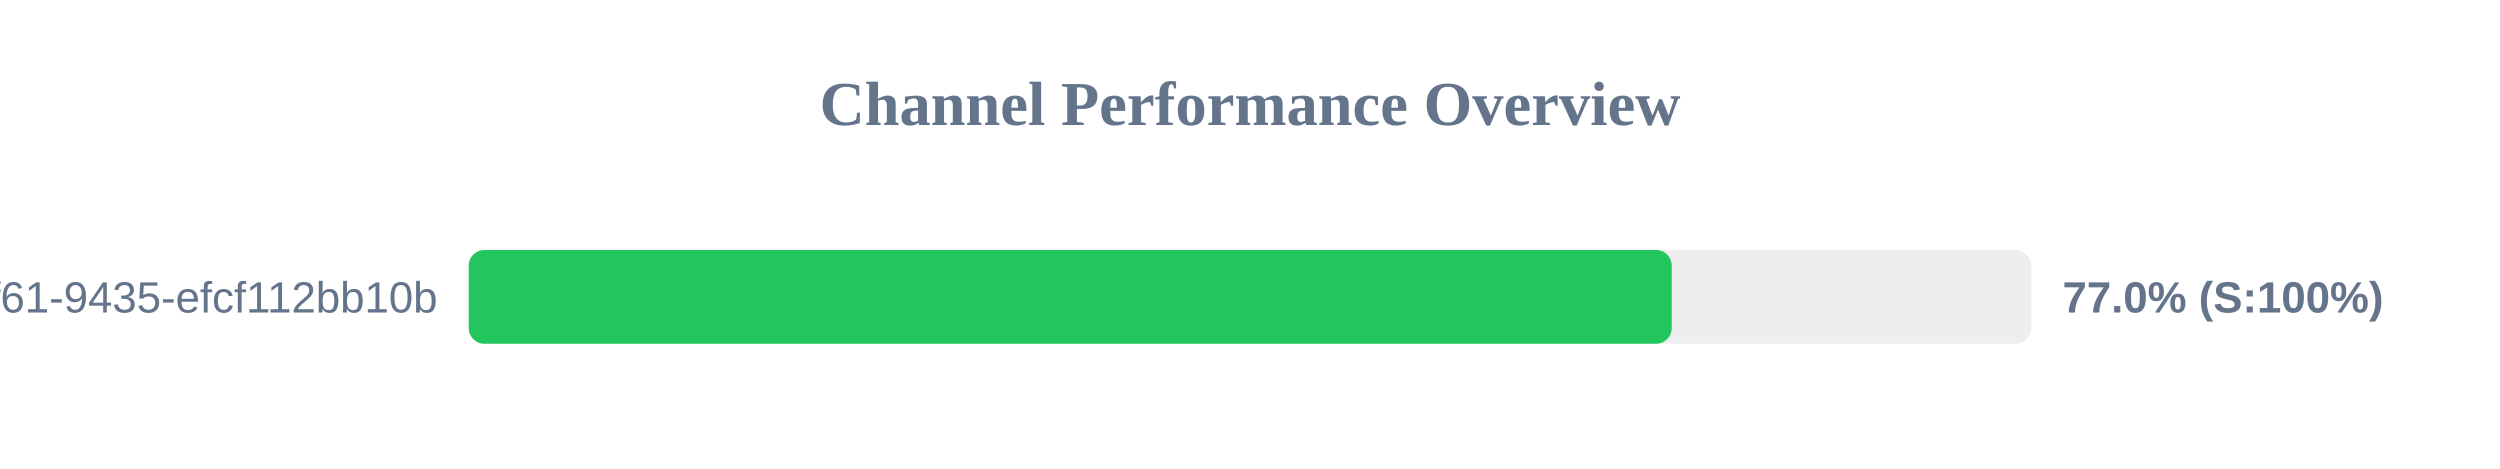
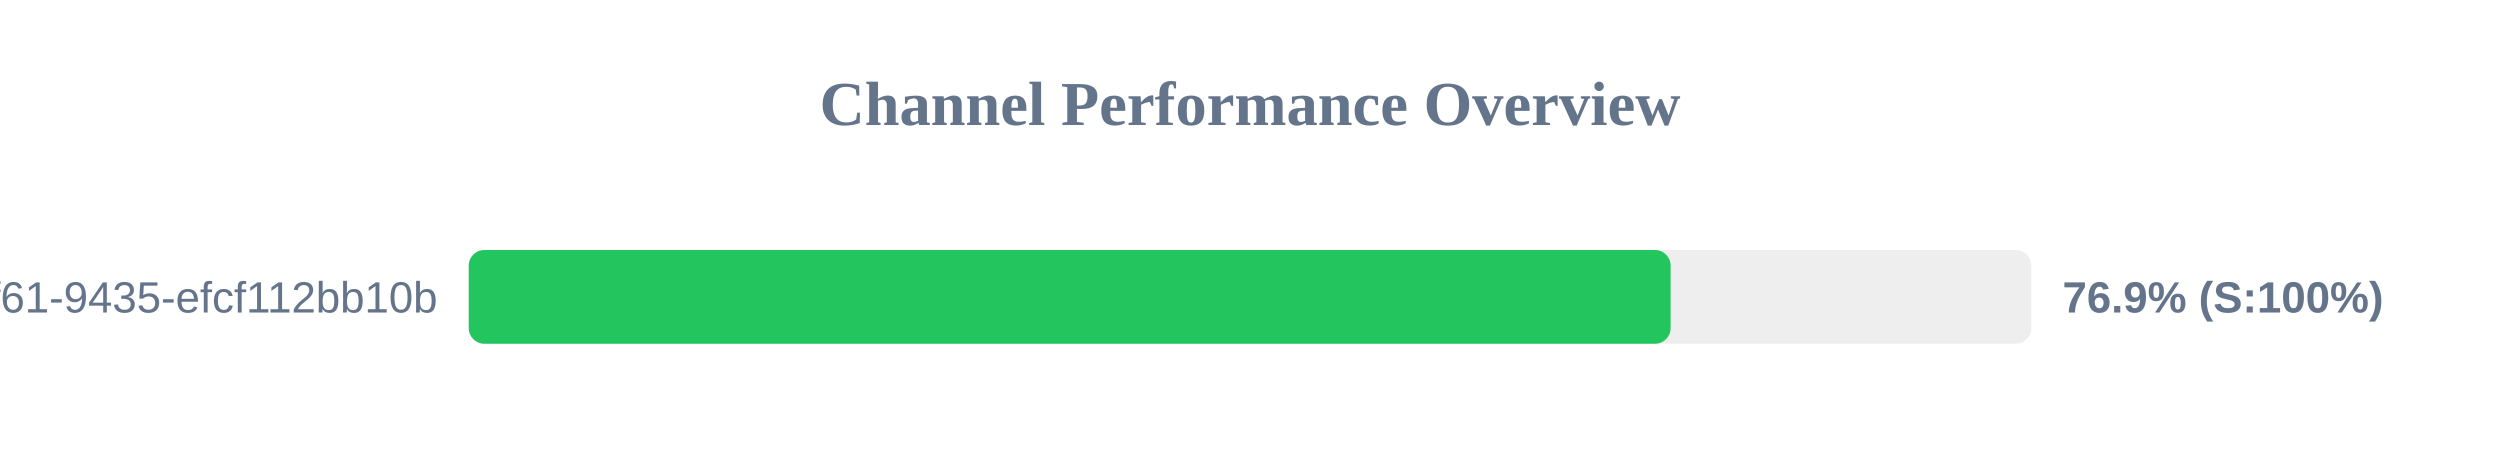
<svg xmlns="http://www.w3.org/2000/svg" width="800" height="150" version="1.1">
  <style>
        .row { font: 14px Arial; fill: #64748b; }
        .score { font: bold 14px Arial; fill: #64748b; }
    </style>
  <text x="400" y="40" text-anchor="middle" font-size="20px" font-weight="bold" fill="#64748b">Channel Performance Overview</text>
  <rect x="150" y="80" width="500" height="30" fill="#eee" rx="5" />
-   <rect x="150" y="80" width="384.95" height="30" fill="#22c55e" rx="5" />
+   <rect x="150" y="80" width="384.6" height="30" fill="#22c55e" rx="5" />
  <text x="140" y="100" text-anchor="end" class="row">?uuid=07c122ad-50b2-4f61-9435-efcf112bb10b</text>
-   <text x="660" y="100" text-anchor="start" class="score">77.0% (S:100%)</text>
+   <text x="660" y="100" text-anchor="start" class="score">76.9% (S:100%)</text>
</svg>
